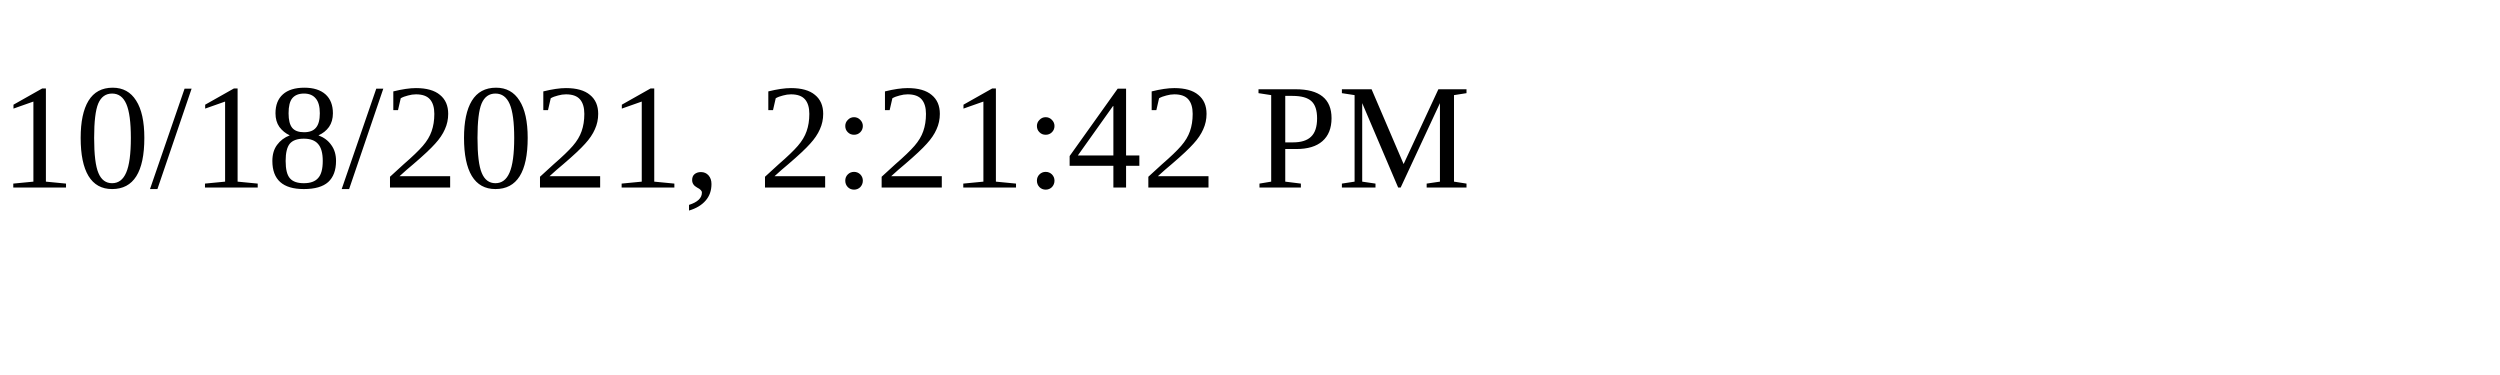
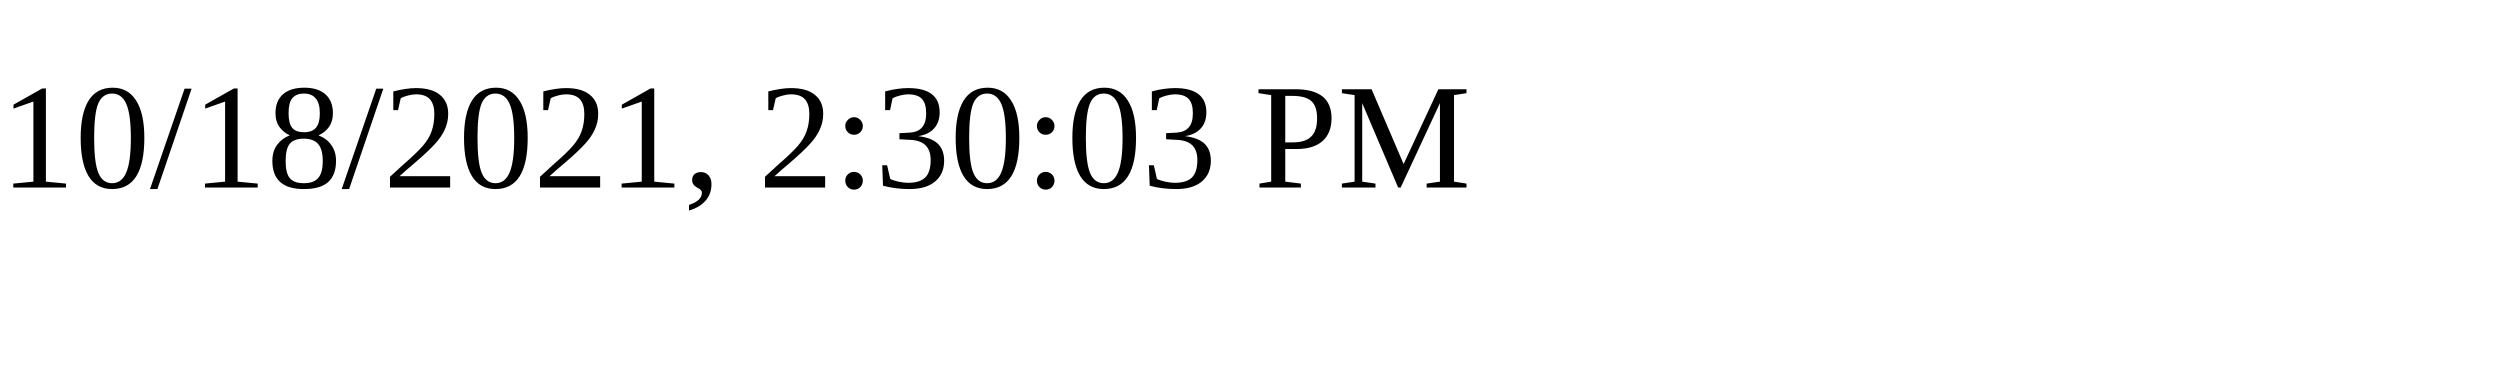
<svg xmlns="http://www.w3.org/2000/svg" height="30" width="200">
-   <text x="0" y="15">10/18/2021, 2:21:42 PM</text>
+   <text x="0" y="15">10/18/2021, 2:30:03 PM</text>
</svg>
